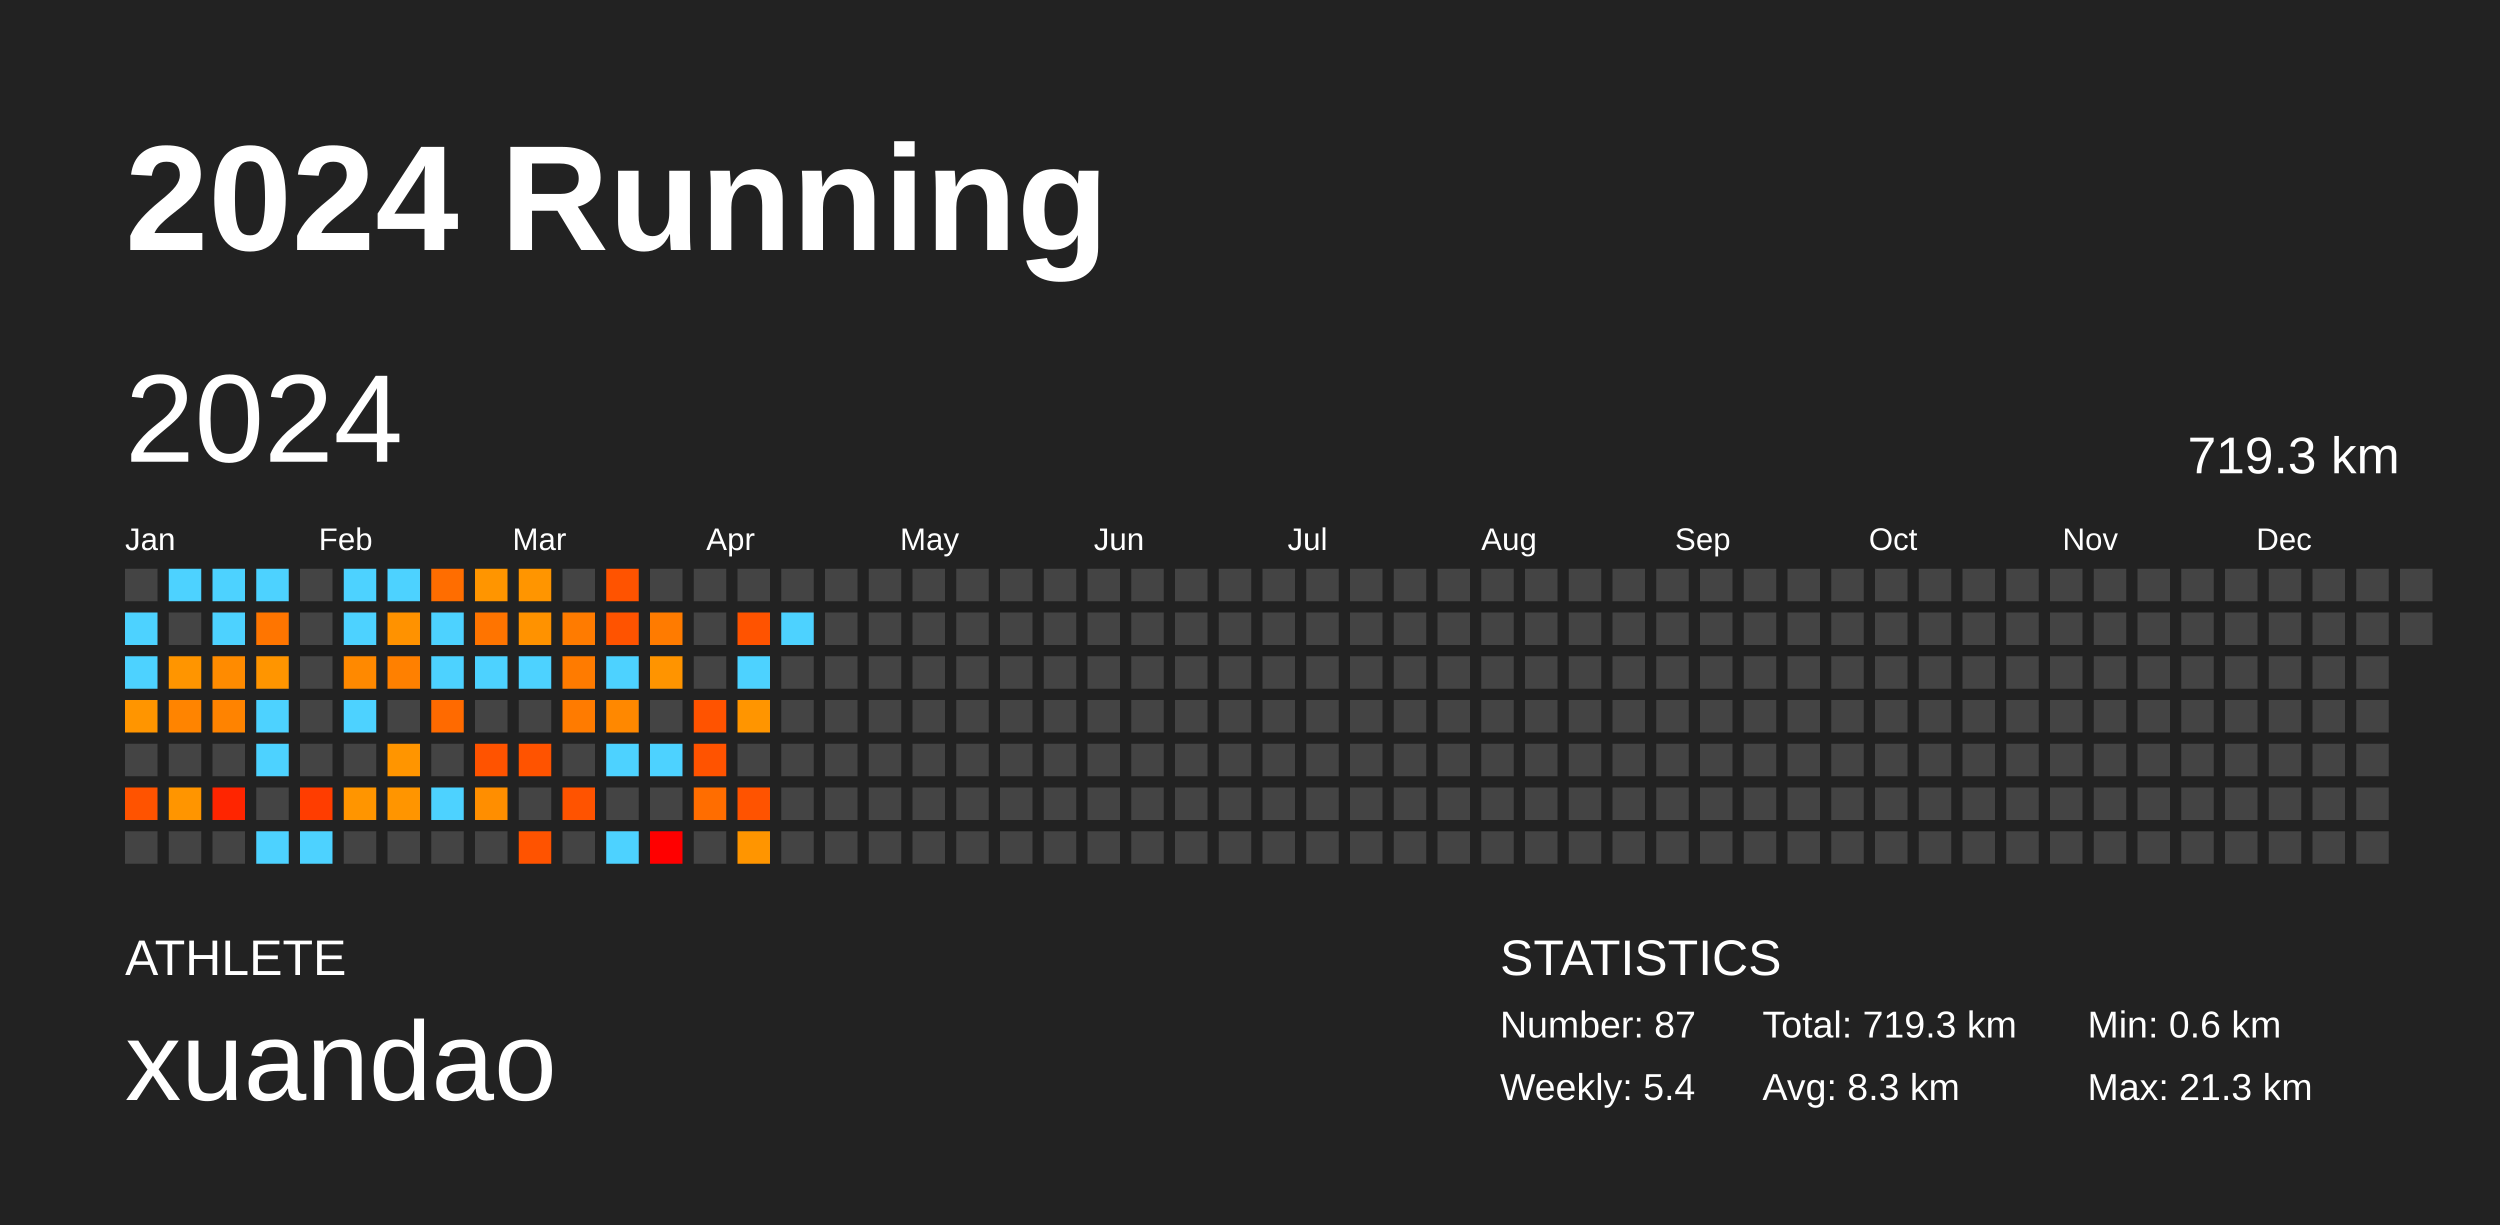
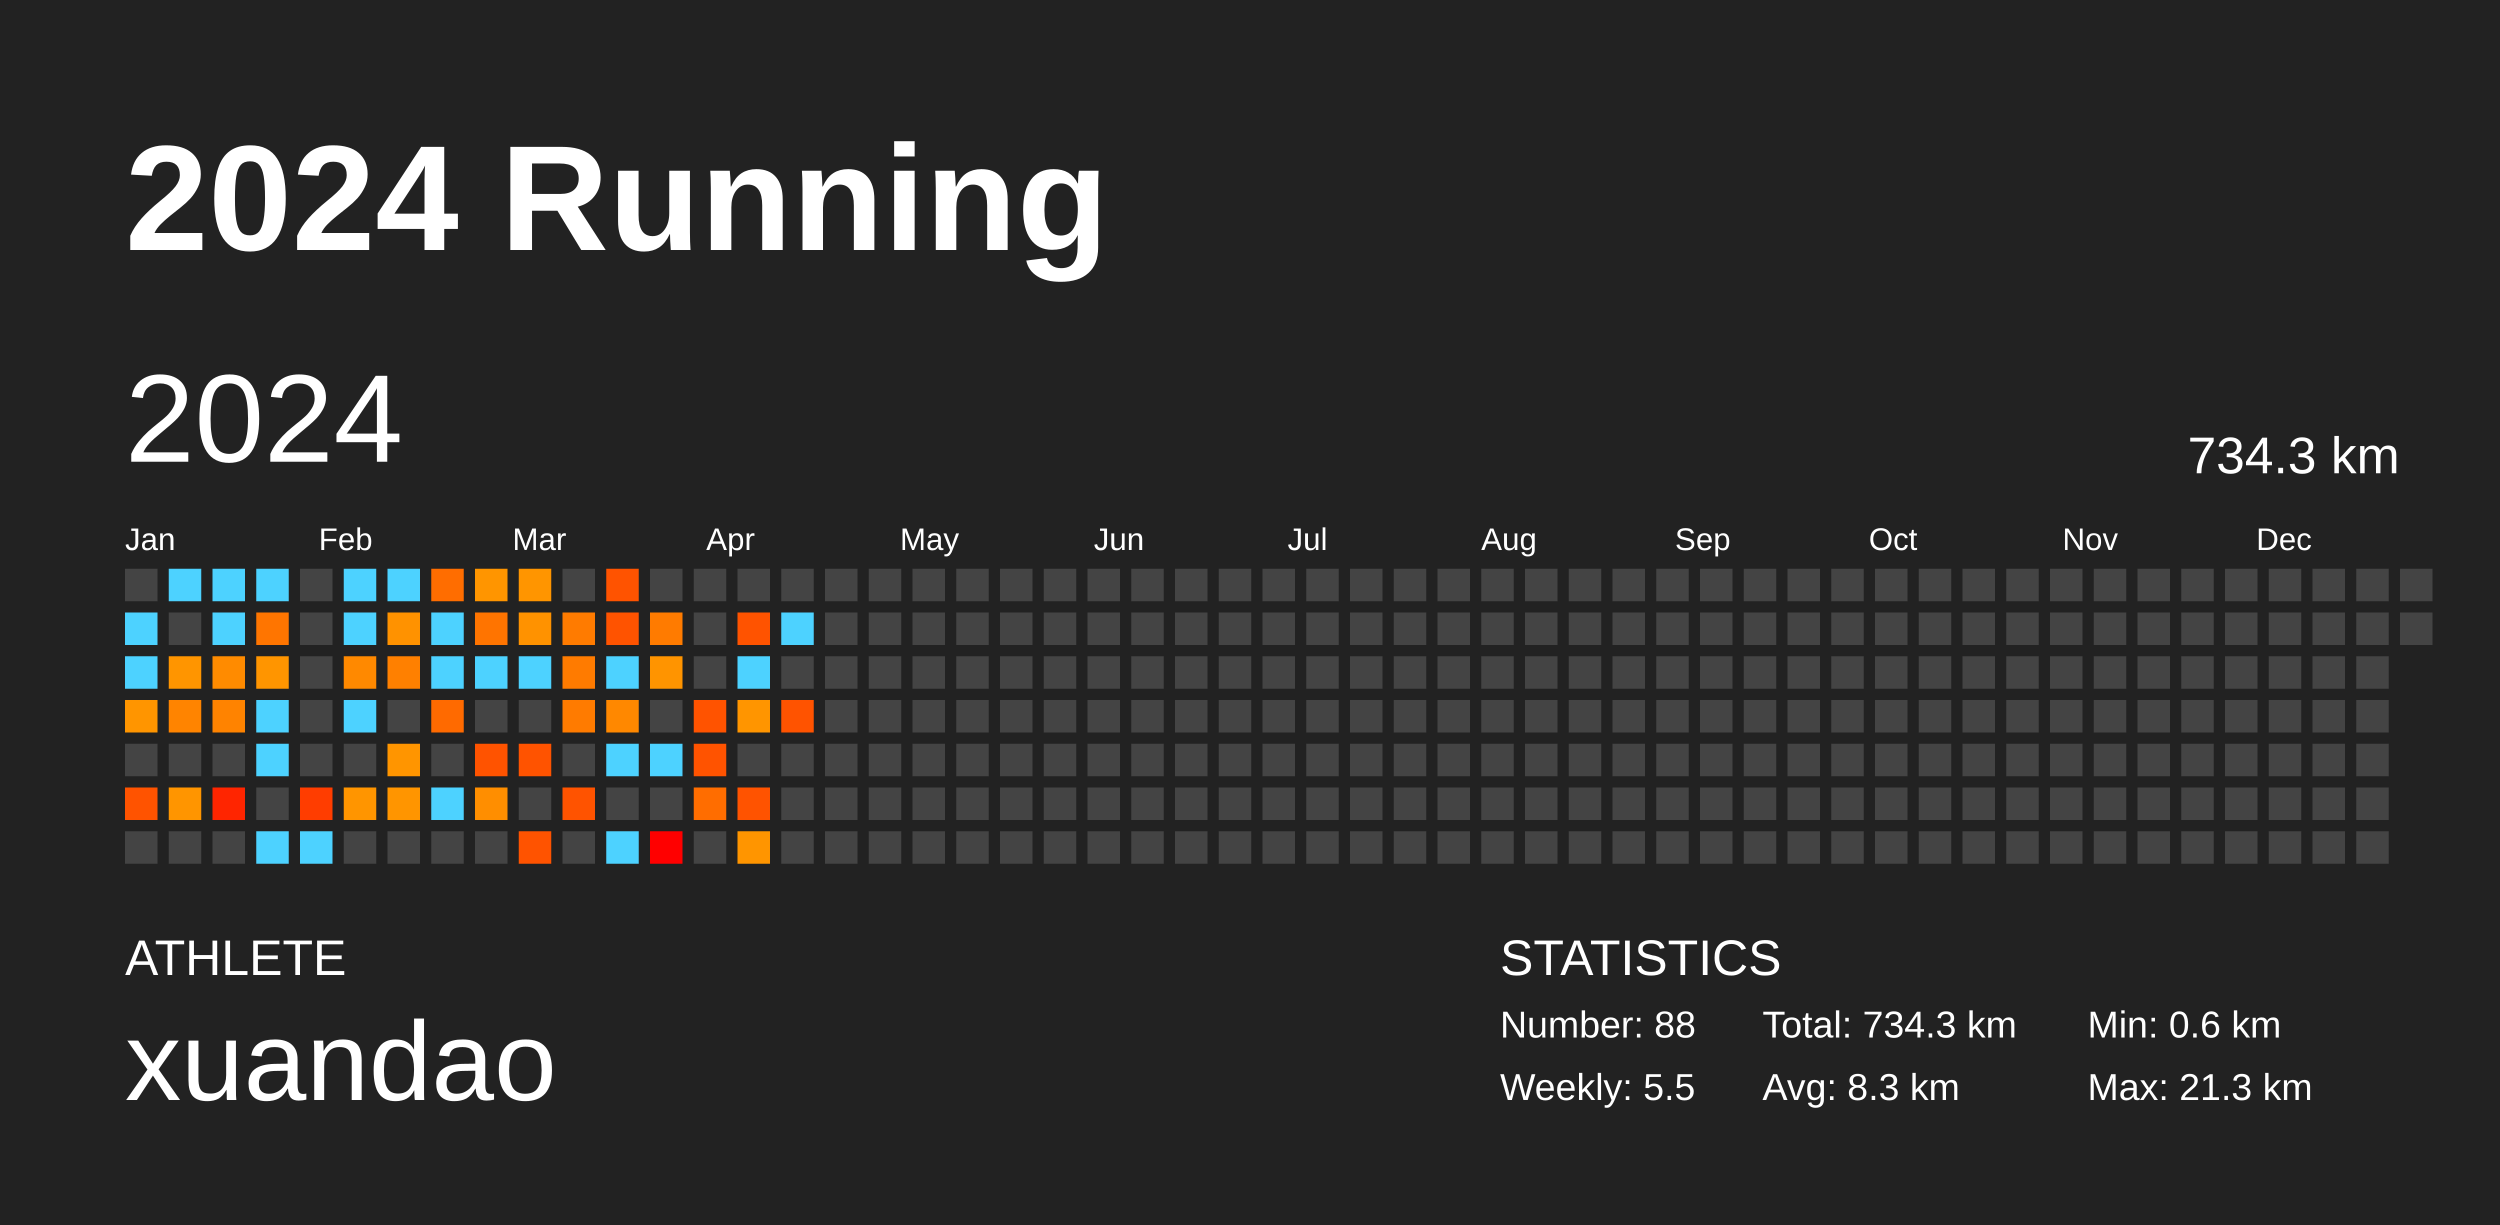
<svg xmlns="http://www.w3.org/2000/svg" baseProfile="full" height="98mm" version="1.1" viewBox="0,0,200,98" width="200mm">
  <defs />
  <rect fill="#222222" height="98" width="200" x="0" y="0" />
  <text fill="#FFFFFF" style="font-size:12px; font-family:Arial; font-weight:bold;" x="10" y="20">2024 Running</text>
  <text fill="#FFFFFF" style="font-size:4px; font-family:Arial" x="10" y="78">ATHLETE</text>
  <text fill="#FFFFFF" style="font-size:9px; font-family:Arial" x="10" y="88">xuandao</text>
  <text fill="#FFFFFF" style="font-size:4px; font-family:Arial" x="120" y="78">STATISTICS</text>
-   <text fill="#FFFFFF" style="font-size:3px; font-family:Arial" x="120" y="83">Number: 87</text>
-   <text fill="#FFFFFF" style="font-size:3px; font-family:Arial" x="120" y="88">Weekly: 5.4</text>
-   <text fill="#FFFFFF" style="font-size:3px; font-family:Arial" x="141" y="83">Total: 719.3 km</text>
+   <text fill="#FFFFFF" style="font-size:3px; font-family:Arial" x="120" y="83">Number: 88</text>
+   <text fill="#FFFFFF" style="font-size:3px; font-family:Arial" x="120" y="88">Weekly: 5.5</text>
+   <text fill="#FFFFFF" style="font-size:3px; font-family:Arial" x="141" y="83">Total: 734.3 km</text>
  <text fill="#FFFFFF" style="font-size:3px; font-family:Arial" x="141" y="88">Avg: 8.3 km</text>
  <text fill="#FFFFFF" style="font-size:3px; font-family:Arial" x="167" y="83">Min: 0.6 km</text>
  <text fill="#FFFFFF" style="font-size:3px; font-family:Arial" x="167" y="88">Max: 21.3 km</text>
  <text dominant-baseline="hanging" fill="#FFFFFF" style="font-size:10.0px; font-family:Arial;" x="10" y="30">2024</text>
-   <text dominant-baseline="hanging" fill="#FFFFFF" style="font-size:4.125px; font-family:Arial;" x="175" y="35">719.3 km</text>
+   <text dominant-baseline="hanging" fill="#FFFFFF" style="font-size:4.125px; font-family:Arial;" x="175" y="35">734.3 km</text>
  <text fill="#FFFFFF" style="font-size:2.5px; font-family:Arial" x="10.0" y="44">Jan</text>
  <text fill="#FFFFFF" style="font-size:2.5px; font-family:Arial" x="25.5" y="44">Feb</text>
  <text fill="#FFFFFF" style="font-size:2.5px; font-family:Arial" x="41.0" y="44">Mar</text>
  <text fill="#FFFFFF" style="font-size:2.5px; font-family:Arial" x="56.5" y="44">Apr</text>
  <text fill="#FFFFFF" style="font-size:2.5px; font-family:Arial" x="72.0" y="44">May</text>
  <text fill="#FFFFFF" style="font-size:2.5px; font-family:Arial" x="87.5" y="44">Jun</text>
  <text fill="#FFFFFF" style="font-size:2.5px; font-family:Arial" x="103.0" y="44">Jul</text>
  <text fill="#FFFFFF" style="font-size:2.5px; font-family:Arial" x="118.5" y="44">Aug</text>
  <text fill="#FFFFFF" style="font-size:2.5px; font-family:Arial" x="134.0" y="44">Sep</text>
  <text fill="#FFFFFF" style="font-size:2.5px; font-family:Arial" x="149.5" y="44">Oct</text>
  <text fill="#FFFFFF" style="font-size:2.5px; font-family:Arial" x="165.0" y="44">Nov</text>
  <text fill="#FFFFFF" style="font-size:2.5px; font-family:Arial" x="180.5" y="44">Dec</text>
  <rect fill="#444444" height="2.6" width="2.6" x="10.0" y="45.5" />
  <rect fill="#4dd2ff" height="2.6" width="2.6" x="10.0" y="49.0" />
  <rect fill="#4dd2ff" height="2.6" width="2.6" x="10.0" y="52.5" />
  <rect fill="#ff9500" height="2.6" width="2.6" x="10.0" y="56.0" />
  <rect fill="#444444" height="2.6" width="2.6" x="10.0" y="59.5" />
  <rect fill="#ff5300" height="2.6" width="2.6" x="10.0" y="63.0" />
  <rect fill="#444444" height="2.6" width="2.6" x="10.0" y="66.5" />
  <rect fill="#4dd2ff" height="2.6" width="2.6" x="13.5" y="45.5" />
  <rect fill="#444444" height="2.6" width="2.6" x="13.5" y="49.0" />
  <rect fill="#ff9500" height="2.6" width="2.6" x="13.5" y="52.5" />
  <rect fill="#ff8400" height="2.6" width="2.6" x="13.5" y="56.0" />
  <rect fill="#444444" height="2.6" width="2.6" x="13.5" y="59.5" />
  <rect fill="#ff9500" height="2.6" width="2.6" x="13.5" y="63.0" />
  <rect fill="#444444" height="2.6" width="2.6" x="13.5" y="66.5" />
  <rect fill="#4dd2ff" height="2.6" width="2.6" x="17.0" y="45.5" />
  <rect fill="#4dd2ff" height="2.6" width="2.6" x="17.0" y="49.0" />
  <rect fill="#ff8b00" height="2.6" width="2.6" x="17.0" y="52.5" />
  <rect fill="#ff8300" height="2.6" width="2.6" x="17.0" y="56.0" />
  <rect fill="#444444" height="2.6" width="2.6" x="17.0" y="59.5" />
  <rect fill="#ff2500" height="2.6" width="2.6" x="17.0" y="63.0" />
  <rect fill="#444444" height="2.6" width="2.6" x="17.0" y="66.5" />
  <rect fill="#4dd2ff" height="2.6" width="2.6" x="20.5" y="45.5" />
  <rect fill="#ff7500" height="2.6" width="2.6" x="20.5" y="49.0" />
  <rect fill="#ff9500" height="2.6" width="2.6" x="20.5" y="52.5" />
  <rect fill="#4dd2ff" height="2.6" width="2.6" x="20.5" y="56.0" />
  <rect fill="#4dd2ff" height="2.6" width="2.6" x="20.5" y="59.5" />
  <rect fill="#444444" height="2.6" width="2.6" x="20.5" y="63.0" />
  <rect fill="#4dd2ff" height="2.6" width="2.6" x="20.5" y="66.5" />
  <rect fill="#444444" height="2.6" width="2.6" x="24.0" y="45.5" />
  <rect fill="#444444" height="2.6" width="2.6" x="24.0" y="49.0" />
  <rect fill="#444444" height="2.6" width="2.6" x="24.0" y="52.5" />
  <rect fill="#444444" height="2.6" width="2.6" x="24.0" y="56.0" />
  <rect fill="#444444" height="2.6" width="2.6" x="24.0" y="59.5" />
  <rect fill="#ff3d00" height="2.6" width="2.6" x="24.0" y="63.0" />
  <rect fill="#4dd2ff" height="2.6" width="2.6" x="24.0" y="66.5" />
  <rect fill="#4dd2ff" height="2.6" width="2.6" x="27.5" y="45.5" />
  <rect fill="#4dd2ff" height="2.6" width="2.6" x="27.5" y="49.0" />
  <rect fill="#ff8900" height="2.6" width="2.6" x="27.5" y="52.5" />
  <rect fill="#4dd2ff" height="2.6" width="2.6" x="27.5" y="56.0" />
  <rect fill="#444444" height="2.6" width="2.6" x="27.5" y="59.5" />
  <rect fill="#ff9500" height="2.6" width="2.6" x="27.5" y="63.0" />
  <rect fill="#444444" height="2.6" width="2.6" x="27.5" y="66.5" />
  <rect fill="#4dd2ff" height="2.6" width="2.6" x="31.0" y="45.5" />
  <rect fill="#ff9200" height="2.6" width="2.6" x="31.0" y="49.0" />
  <rect fill="#ff8000" height="2.6" width="2.6" x="31.0" y="52.5" />
  <rect fill="#444444" height="2.6" width="2.6" x="31.0" y="56.0" />
  <rect fill="#ff9500" height="2.6" width="2.6" x="31.0" y="59.5" />
  <rect fill="#ff9500" height="2.6" width="2.6" x="31.0" y="63.0" />
  <rect fill="#444444" height="2.6" width="2.6" x="31.0" y="66.5" />
  <rect fill="#ff6d00" height="2.6" width="2.6" x="34.5" y="45.5" />
  <rect fill="#4dd2ff" height="2.6" width="2.6" x="34.5" y="49.0" />
  <rect fill="#4dd2ff" height="2.6" width="2.6" x="34.5" y="52.5" />
  <rect fill="#ff6a00" height="2.6" width="2.6" x="34.5" y="56.0" />
  <rect fill="#444444" height="2.6" width="2.6" x="34.5" y="59.5" />
  <rect fill="#4dd2ff" height="2.6" width="2.6" x="34.5" y="63.0" />
  <rect fill="#444444" height="2.6" width="2.6" x="34.5" y="66.5" />
  <rect fill="#ff9500" height="2.6" width="2.6" x="38.0" y="45.5" />
  <rect fill="#ff7400" height="2.6" width="2.6" x="38.0" y="49.0" />
  <rect fill="#4dd2ff" height="2.6" width="2.6" x="38.0" y="52.5" />
  <rect fill="#444444" height="2.6" width="2.6" x="38.0" y="56.0" />
  <rect fill="#ff5300" height="2.6" width="2.6" x="38.0" y="59.5" />
  <rect fill="#ff8e00" height="2.6" width="2.6" x="38.0" y="63.0" />
  <rect fill="#444444" height="2.6" width="2.6" x="38.0" y="66.5" />
  <rect fill="#ff9500" height="2.6" width="2.6" x="41.5" y="45.5" />
  <rect fill="#ff9200" height="2.6" width="2.6" x="41.5" y="49.0" />
  <rect fill="#4dd2ff" height="2.6" width="2.6" x="41.5" y="52.5" />
  <rect fill="#444444" height="2.6" width="2.6" x="41.5" y="56.0" />
  <rect fill="#ff5300" height="2.6" width="2.6" x="41.5" y="59.5" />
  <rect fill="#444444" height="2.6" width="2.6" x="41.5" y="63.0" />
  <rect fill="#ff5300" height="2.6" width="2.6" x="41.5" y="66.5" />
  <rect fill="#444444" height="2.6" width="2.6" x="45.0" y="45.5" />
  <rect fill="#ff7b00" height="2.6" width="2.6" x="45.0" y="49.0" />
  <rect fill="#ff7b00" height="2.6" width="2.6" x="45.0" y="52.5" />
  <rect fill="#ff7b00" height="2.6" width="2.6" x="45.0" y="56.0" />
  <rect fill="#444444" height="2.6" width="2.6" x="45.0" y="59.5" />
  <rect fill="#ff5300" height="2.6" width="2.6" x="45.0" y="63.0" />
  <rect fill="#444444" height="2.6" width="2.6" x="45.0" y="66.5" />
  <rect fill="#ff5300" height="2.6" width="2.6" x="48.5" y="45.5" />
  <rect fill="#ff5300" height="2.6" width="2.6" x="48.5" y="49.0" />
  <rect fill="#4dd2ff" height="2.6" width="2.6" x="48.5" y="52.5" />
  <rect fill="#ff8800" height="2.6" width="2.6" x="48.5" y="56.0" />
  <rect fill="#4dd2ff" height="2.6" width="2.6" x="48.5" y="59.5" />
  <rect fill="#444444" height="2.6" width="2.6" x="48.5" y="63.0" />
  <rect fill="#4dd2ff" height="2.6" width="2.6" x="48.5" y="66.5" />
  <rect fill="#444444" height="2.6" width="2.6" x="52.0" y="45.5" />
  <rect fill="#ff7b00" height="2.6" width="2.6" x="52.0" y="49.0" />
  <rect fill="#ff9400" height="2.6" width="2.6" x="52.0" y="52.5" />
  <rect fill="#444444" height="2.6" width="2.6" x="52.0" y="56.0" />
  <rect fill="#4dd2ff" height="2.6" width="2.6" x="52.0" y="59.5" />
  <rect fill="#444444" height="2.6" width="2.6" x="52.0" y="63.0" />
  <rect fill="red" height="2.6" width="2.6" x="52.0" y="66.5" />
  <rect fill="#444444" height="2.6" width="2.6" x="55.5" y="45.5" />
  <rect fill="#444444" height="2.6" width="2.6" x="55.5" y="49.0" />
  <rect fill="#444444" height="2.6" width="2.6" x="55.5" y="52.5" />
  <rect fill="#ff5300" height="2.6" width="2.6" x="55.5" y="56.0" />
  <rect fill="#ff5300" height="2.6" width="2.6" x="55.5" y="59.5" />
  <rect fill="#ff6d00" height="2.6" width="2.6" x="55.5" y="63.0" />
  <rect fill="#444444" height="2.6" width="2.6" x="55.5" y="66.5" />
  <rect fill="#444444" height="2.6" width="2.6" x="59.0" y="45.5" />
  <rect fill="#ff5300" height="2.6" width="2.6" x="59.0" y="49.0" />
  <rect fill="#4dd2ff" height="2.6" width="2.6" x="59.0" y="52.5" />
  <rect fill="#ff9500" height="2.6" width="2.6" x="59.0" y="56.0" />
  <rect fill="#444444" height="2.6" width="2.6" x="59.0" y="59.5" />
  <rect fill="#ff5300" height="2.6" width="2.6" x="59.0" y="63.0" />
  <rect fill="#ff9500" height="2.6" width="2.6" x="59.0" y="66.5" />
  <rect fill="#444444" height="2.6" width="2.6" x="62.5" y="45.5" />
  <rect fill="#4dd2ff" height="2.6" width="2.6" x="62.5" y="49.0" />
  <rect fill="#444444" height="2.6" width="2.6" x="62.5" y="52.5" />
-   <rect fill="#444444" height="2.6" width="2.6" x="62.5" y="56.0" />
+   <rect fill="#ff5300" height="2.6" width="2.6" x="62.5" y="56.0" />
  <rect fill="#444444" height="2.6" width="2.6" x="62.5" y="59.5" />
  <rect fill="#444444" height="2.6" width="2.6" x="62.5" y="63.0" />
  <rect fill="#444444" height="2.6" width="2.6" x="62.5" y="66.5" />
  <rect fill="#444444" height="2.6" width="2.6" x="66.0" y="45.5" />
  <rect fill="#444444" height="2.6" width="2.6" x="66.0" y="49.0" />
  <rect fill="#444444" height="2.6" width="2.6" x="66.0" y="52.5" />
  <rect fill="#444444" height="2.6" width="2.6" x="66.0" y="56.0" />
  <rect fill="#444444" height="2.6" width="2.6" x="66.0" y="59.5" />
  <rect fill="#444444" height="2.6" width="2.6" x="66.0" y="63.0" />
  <rect fill="#444444" height="2.6" width="2.6" x="66.0" y="66.5" />
  <rect fill="#444444" height="2.6" width="2.6" x="69.5" y="45.5" />
  <rect fill="#444444" height="2.6" width="2.6" x="69.5" y="49.0" />
  <rect fill="#444444" height="2.6" width="2.6" x="69.5" y="52.5" />
  <rect fill="#444444" height="2.6" width="2.6" x="69.5" y="56.0" />
  <rect fill="#444444" height="2.6" width="2.6" x="69.5" y="59.5" />
  <rect fill="#444444" height="2.6" width="2.6" x="69.5" y="63.0" />
  <rect fill="#444444" height="2.6" width="2.6" x="69.5" y="66.5" />
  <rect fill="#444444" height="2.6" width="2.6" x="73.0" y="45.5" />
  <rect fill="#444444" height="2.6" width="2.6" x="73.0" y="49.0" />
  <rect fill="#444444" height="2.6" width="2.6" x="73.0" y="52.5" />
  <rect fill="#444444" height="2.6" width="2.6" x="73.0" y="56.0" />
  <rect fill="#444444" height="2.6" width="2.6" x="73.0" y="59.5" />
  <rect fill="#444444" height="2.6" width="2.6" x="73.0" y="63.0" />
  <rect fill="#444444" height="2.6" width="2.6" x="73.0" y="66.5" />
  <rect fill="#444444" height="2.6" width="2.6" x="76.5" y="45.5" />
  <rect fill="#444444" height="2.6" width="2.6" x="76.5" y="49.0" />
  <rect fill="#444444" height="2.6" width="2.6" x="76.5" y="52.5" />
  <rect fill="#444444" height="2.6" width="2.6" x="76.5" y="56.0" />
  <rect fill="#444444" height="2.6" width="2.6" x="76.5" y="59.5" />
  <rect fill="#444444" height="2.6" width="2.6" x="76.5" y="63.0" />
  <rect fill="#444444" height="2.6" width="2.6" x="76.5" y="66.5" />
  <rect fill="#444444" height="2.6" width="2.6" x="80.0" y="45.5" />
  <rect fill="#444444" height="2.6" width="2.6" x="80.0" y="49.0" />
  <rect fill="#444444" height="2.6" width="2.6" x="80.0" y="52.5" />
  <rect fill="#444444" height="2.6" width="2.6" x="80.0" y="56.0" />
  <rect fill="#444444" height="2.6" width="2.6" x="80.0" y="59.5" />
  <rect fill="#444444" height="2.6" width="2.6" x="80.0" y="63.0" />
  <rect fill="#444444" height="2.6" width="2.6" x="80.0" y="66.5" />
  <rect fill="#444444" height="2.6" width="2.6" x="83.5" y="45.5" />
  <rect fill="#444444" height="2.6" width="2.6" x="83.5" y="49.0" />
  <rect fill="#444444" height="2.6" width="2.6" x="83.5" y="52.5" />
  <rect fill="#444444" height="2.6" width="2.6" x="83.5" y="56.0" />
  <rect fill="#444444" height="2.6" width="2.6" x="83.5" y="59.5" />
  <rect fill="#444444" height="2.6" width="2.6" x="83.5" y="63.0" />
  <rect fill="#444444" height="2.6" width="2.6" x="83.5" y="66.5" />
  <rect fill="#444444" height="2.6" width="2.6" x="87.0" y="45.5" />
  <rect fill="#444444" height="2.6" width="2.6" x="87.0" y="49.0" />
  <rect fill="#444444" height="2.6" width="2.6" x="87.0" y="52.5" />
  <rect fill="#444444" height="2.6" width="2.6" x="87.0" y="56.0" />
  <rect fill="#444444" height="2.6" width="2.6" x="87.0" y="59.5" />
  <rect fill="#444444" height="2.6" width="2.6" x="87.0" y="63.0" />
  <rect fill="#444444" height="2.6" width="2.6" x="87.0" y="66.5" />
  <rect fill="#444444" height="2.6" width="2.6" x="90.5" y="45.5" />
  <rect fill="#444444" height="2.6" width="2.6" x="90.5" y="49.0" />
  <rect fill="#444444" height="2.6" width="2.6" x="90.5" y="52.5" />
  <rect fill="#444444" height="2.6" width="2.6" x="90.5" y="56.0" />
  <rect fill="#444444" height="2.6" width="2.6" x="90.5" y="59.5" />
  <rect fill="#444444" height="2.6" width="2.6" x="90.5" y="63.0" />
  <rect fill="#444444" height="2.6" width="2.6" x="90.5" y="66.5" />
  <rect fill="#444444" height="2.6" width="2.6" x="94.0" y="45.5" />
  <rect fill="#444444" height="2.6" width="2.6" x="94.0" y="49.0" />
  <rect fill="#444444" height="2.6" width="2.6" x="94.0" y="52.5" />
  <rect fill="#444444" height="2.6" width="2.6" x="94.0" y="56.0" />
  <rect fill="#444444" height="2.6" width="2.6" x="94.0" y="59.5" />
  <rect fill="#444444" height="2.6" width="2.6" x="94.0" y="63.0" />
  <rect fill="#444444" height="2.6" width="2.6" x="94.0" y="66.5" />
  <rect fill="#444444" height="2.6" width="2.6" x="97.5" y="45.5" />
  <rect fill="#444444" height="2.6" width="2.6" x="97.5" y="49.0" />
  <rect fill="#444444" height="2.6" width="2.6" x="97.5" y="52.5" />
  <rect fill="#444444" height="2.6" width="2.6" x="97.5" y="56.0" />
  <rect fill="#444444" height="2.6" width="2.6" x="97.5" y="59.5" />
  <rect fill="#444444" height="2.6" width="2.6" x="97.5" y="63.0" />
  <rect fill="#444444" height="2.6" width="2.6" x="97.5" y="66.5" />
  <rect fill="#444444" height="2.6" width="2.6" x="101.0" y="45.5" />
  <rect fill="#444444" height="2.6" width="2.6" x="101.0" y="49.0" />
  <rect fill="#444444" height="2.6" width="2.6" x="101.0" y="52.5" />
  <rect fill="#444444" height="2.6" width="2.6" x="101.0" y="56.0" />
  <rect fill="#444444" height="2.6" width="2.6" x="101.0" y="59.5" />
  <rect fill="#444444" height="2.6" width="2.6" x="101.0" y="63.0" />
  <rect fill="#444444" height="2.6" width="2.6" x="101.0" y="66.5" />
  <rect fill="#444444" height="2.6" width="2.6" x="104.5" y="45.5" />
  <rect fill="#444444" height="2.6" width="2.6" x="104.5" y="49.0" />
  <rect fill="#444444" height="2.6" width="2.6" x="104.5" y="52.5" />
  <rect fill="#444444" height="2.6" width="2.6" x="104.5" y="56.0" />
  <rect fill="#444444" height="2.6" width="2.6" x="104.5" y="59.5" />
  <rect fill="#444444" height="2.6" width="2.6" x="104.5" y="63.0" />
  <rect fill="#444444" height="2.6" width="2.6" x="104.5" y="66.5" />
  <rect fill="#444444" height="2.6" width="2.6" x="108.0" y="45.5" />
  <rect fill="#444444" height="2.6" width="2.6" x="108.0" y="49.0" />
  <rect fill="#444444" height="2.6" width="2.6" x="108.0" y="52.5" />
  <rect fill="#444444" height="2.6" width="2.6" x="108.0" y="56.0" />
  <rect fill="#444444" height="2.6" width="2.6" x="108.0" y="59.5" />
  <rect fill="#444444" height="2.6" width="2.6" x="108.0" y="63.0" />
  <rect fill="#444444" height="2.6" width="2.6" x="108.0" y="66.5" />
  <rect fill="#444444" height="2.6" width="2.6" x="111.5" y="45.5" />
  <rect fill="#444444" height="2.6" width="2.6" x="111.5" y="49.0" />
  <rect fill="#444444" height="2.6" width="2.6" x="111.5" y="52.5" />
  <rect fill="#444444" height="2.6" width="2.6" x="111.5" y="56.0" />
  <rect fill="#444444" height="2.6" width="2.6" x="111.5" y="59.5" />
  <rect fill="#444444" height="2.6" width="2.6" x="111.5" y="63.0" />
  <rect fill="#444444" height="2.6" width="2.6" x="111.5" y="66.5" />
  <rect fill="#444444" height="2.6" width="2.6" x="115.0" y="45.5" />
  <rect fill="#444444" height="2.6" width="2.6" x="115.0" y="49.0" />
  <rect fill="#444444" height="2.6" width="2.6" x="115.0" y="52.5" />
  <rect fill="#444444" height="2.6" width="2.6" x="115.0" y="56.0" />
  <rect fill="#444444" height="2.6" width="2.6" x="115.0" y="59.5" />
  <rect fill="#444444" height="2.6" width="2.6" x="115.0" y="63.0" />
  <rect fill="#444444" height="2.6" width="2.6" x="115.0" y="66.5" />
  <rect fill="#444444" height="2.6" width="2.6" x="118.5" y="45.5" />
  <rect fill="#444444" height="2.6" width="2.6" x="118.5" y="49.0" />
  <rect fill="#444444" height="2.6" width="2.6" x="118.5" y="52.5" />
  <rect fill="#444444" height="2.6" width="2.6" x="118.5" y="56.0" />
  <rect fill="#444444" height="2.6" width="2.6" x="118.5" y="59.5" />
  <rect fill="#444444" height="2.6" width="2.6" x="118.5" y="63.0" />
  <rect fill="#444444" height="2.6" width="2.6" x="118.5" y="66.5" />
  <rect fill="#444444" height="2.6" width="2.6" x="122.0" y="45.5" />
  <rect fill="#444444" height="2.6" width="2.6" x="122.0" y="49.0" />
  <rect fill="#444444" height="2.6" width="2.6" x="122.0" y="52.5" />
  <rect fill="#444444" height="2.6" width="2.6" x="122.0" y="56.0" />
  <rect fill="#444444" height="2.6" width="2.6" x="122.0" y="59.5" />
  <rect fill="#444444" height="2.6" width="2.6" x="122.0" y="63.0" />
  <rect fill="#444444" height="2.6" width="2.6" x="122.0" y="66.5" />
  <rect fill="#444444" height="2.6" width="2.6" x="125.5" y="45.5" />
  <rect fill="#444444" height="2.6" width="2.6" x="125.5" y="49.0" />
  <rect fill="#444444" height="2.6" width="2.6" x="125.5" y="52.5" />
  <rect fill="#444444" height="2.6" width="2.6" x="125.5" y="56.0" />
  <rect fill="#444444" height="2.6" width="2.6" x="125.5" y="59.5" />
  <rect fill="#444444" height="2.6" width="2.6" x="125.5" y="63.0" />
  <rect fill="#444444" height="2.6" width="2.6" x="125.5" y="66.5" />
  <rect fill="#444444" height="2.6" width="2.6" x="129.0" y="45.5" />
  <rect fill="#444444" height="2.6" width="2.6" x="129.0" y="49.0" />
  <rect fill="#444444" height="2.6" width="2.6" x="129.0" y="52.5" />
  <rect fill="#444444" height="2.6" width="2.6" x="129.0" y="56.0" />
  <rect fill="#444444" height="2.6" width="2.6" x="129.0" y="59.5" />
  <rect fill="#444444" height="2.6" width="2.6" x="129.0" y="63.0" />
  <rect fill="#444444" height="2.6" width="2.6" x="129.0" y="66.5" />
  <rect fill="#444444" height="2.6" width="2.6" x="132.5" y="45.5" />
  <rect fill="#444444" height="2.6" width="2.6" x="132.5" y="49.0" />
  <rect fill="#444444" height="2.6" width="2.6" x="132.5" y="52.5" />
  <rect fill="#444444" height="2.6" width="2.6" x="132.5" y="56.0" />
  <rect fill="#444444" height="2.6" width="2.6" x="132.5" y="59.5" />
  <rect fill="#444444" height="2.6" width="2.6" x="132.5" y="63.0" />
  <rect fill="#444444" height="2.6" width="2.6" x="132.5" y="66.5" />
  <rect fill="#444444" height="2.6" width="2.6" x="136.0" y="45.5" />
  <rect fill="#444444" height="2.6" width="2.6" x="136.0" y="49.0" />
  <rect fill="#444444" height="2.6" width="2.6" x="136.0" y="52.5" />
  <rect fill="#444444" height="2.6" width="2.6" x="136.0" y="56.0" />
  <rect fill="#444444" height="2.6" width="2.6" x="136.0" y="59.5" />
  <rect fill="#444444" height="2.6" width="2.6" x="136.0" y="63.0" />
  <rect fill="#444444" height="2.6" width="2.6" x="136.0" y="66.5" />
  <rect fill="#444444" height="2.6" width="2.6" x="139.5" y="45.5" />
  <rect fill="#444444" height="2.6" width="2.6" x="139.5" y="49.0" />
  <rect fill="#444444" height="2.6" width="2.6" x="139.5" y="52.5" />
  <rect fill="#444444" height="2.6" width="2.6" x="139.5" y="56.0" />
  <rect fill="#444444" height="2.6" width="2.6" x="139.5" y="59.5" />
  <rect fill="#444444" height="2.6" width="2.6" x="139.5" y="63.0" />
  <rect fill="#444444" height="2.6" width="2.6" x="139.5" y="66.5" />
  <rect fill="#444444" height="2.6" width="2.6" x="143.0" y="45.5" />
  <rect fill="#444444" height="2.6" width="2.6" x="143.0" y="49.0" />
  <rect fill="#444444" height="2.6" width="2.6" x="143.0" y="52.5" />
  <rect fill="#444444" height="2.6" width="2.6" x="143.0" y="56.0" />
  <rect fill="#444444" height="2.6" width="2.6" x="143.0" y="59.5" />
  <rect fill="#444444" height="2.6" width="2.6" x="143.0" y="63.0" />
  <rect fill="#444444" height="2.6" width="2.6" x="143.0" y="66.5" />
  <rect fill="#444444" height="2.6" width="2.6" x="146.5" y="45.5" />
  <rect fill="#444444" height="2.6" width="2.6" x="146.5" y="49.0" />
  <rect fill="#444444" height="2.6" width="2.6" x="146.5" y="52.5" />
  <rect fill="#444444" height="2.6" width="2.6" x="146.5" y="56.0" />
  <rect fill="#444444" height="2.6" width="2.6" x="146.5" y="59.5" />
  <rect fill="#444444" height="2.6" width="2.6" x="146.5" y="63.0" />
  <rect fill="#444444" height="2.6" width="2.6" x="146.5" y="66.5" />
  <rect fill="#444444" height="2.6" width="2.6" x="150.0" y="45.5" />
  <rect fill="#444444" height="2.6" width="2.6" x="150.0" y="49.0" />
  <rect fill="#444444" height="2.6" width="2.6" x="150.0" y="52.5" />
  <rect fill="#444444" height="2.6" width="2.6" x="150.0" y="56.0" />
  <rect fill="#444444" height="2.6" width="2.6" x="150.0" y="59.5" />
  <rect fill="#444444" height="2.6" width="2.6" x="150.0" y="63.0" />
  <rect fill="#444444" height="2.6" width="2.6" x="150.0" y="66.5" />
  <rect fill="#444444" height="2.6" width="2.6" x="153.5" y="45.5" />
  <rect fill="#444444" height="2.6" width="2.6" x="153.5" y="49.0" />
  <rect fill="#444444" height="2.6" width="2.6" x="153.5" y="52.5" />
  <rect fill="#444444" height="2.6" width="2.6" x="153.5" y="56.0" />
  <rect fill="#444444" height="2.6" width="2.6" x="153.5" y="59.5" />
  <rect fill="#444444" height="2.6" width="2.6" x="153.5" y="63.0" />
  <rect fill="#444444" height="2.6" width="2.6" x="153.5" y="66.5" />
  <rect fill="#444444" height="2.6" width="2.6" x="157.0" y="45.5" />
  <rect fill="#444444" height="2.6" width="2.6" x="157.0" y="49.0" />
  <rect fill="#444444" height="2.6" width="2.6" x="157.0" y="52.5" />
  <rect fill="#444444" height="2.6" width="2.6" x="157.0" y="56.0" />
  <rect fill="#444444" height="2.6" width="2.6" x="157.0" y="59.5" />
  <rect fill="#444444" height="2.6" width="2.6" x="157.0" y="63.0" />
  <rect fill="#444444" height="2.6" width="2.6" x="157.0" y="66.5" />
  <rect fill="#444444" height="2.6" width="2.6" x="160.5" y="45.5" />
  <rect fill="#444444" height="2.6" width="2.6" x="160.5" y="49.0" />
  <rect fill="#444444" height="2.6" width="2.6" x="160.5" y="52.5" />
  <rect fill="#444444" height="2.6" width="2.6" x="160.5" y="56.0" />
  <rect fill="#444444" height="2.6" width="2.6" x="160.5" y="59.5" />
  <rect fill="#444444" height="2.6" width="2.6" x="160.5" y="63.0" />
  <rect fill="#444444" height="2.6" width="2.6" x="160.5" y="66.5" />
  <rect fill="#444444" height="2.6" width="2.6" x="164.0" y="45.5" />
  <rect fill="#444444" height="2.6" width="2.6" x="164.0" y="49.0" />
  <rect fill="#444444" height="2.6" width="2.6" x="164.0" y="52.5" />
  <rect fill="#444444" height="2.6" width="2.6" x="164.0" y="56.0" />
  <rect fill="#444444" height="2.6" width="2.6" x="164.0" y="59.5" />
  <rect fill="#444444" height="2.6" width="2.6" x="164.0" y="63.0" />
  <rect fill="#444444" height="2.6" width="2.6" x="164.0" y="66.5" />
  <rect fill="#444444" height="2.6" width="2.6" x="167.5" y="45.5" />
  <rect fill="#444444" height="2.6" width="2.6" x="167.5" y="49.0" />
  <rect fill="#444444" height="2.6" width="2.6" x="167.5" y="52.5" />
  <rect fill="#444444" height="2.6" width="2.6" x="167.5" y="56.0" />
  <rect fill="#444444" height="2.6" width="2.6" x="167.5" y="59.5" />
  <rect fill="#444444" height="2.6" width="2.6" x="167.5" y="63.0" />
  <rect fill="#444444" height="2.6" width="2.6" x="167.5" y="66.5" />
  <rect fill="#444444" height="2.6" width="2.6" x="171.0" y="45.5" />
  <rect fill="#444444" height="2.6" width="2.6" x="171.0" y="49.0" />
  <rect fill="#444444" height="2.6" width="2.6" x="171.0" y="52.5" />
  <rect fill="#444444" height="2.6" width="2.6" x="171.0" y="56.0" />
  <rect fill="#444444" height="2.6" width="2.6" x="171.0" y="59.5" />
  <rect fill="#444444" height="2.6" width="2.6" x="171.0" y="63.0" />
  <rect fill="#444444" height="2.6" width="2.6" x="171.0" y="66.5" />
  <rect fill="#444444" height="2.6" width="2.6" x="174.5" y="45.5" />
  <rect fill="#444444" height="2.6" width="2.6" x="174.5" y="49.0" />
  <rect fill="#444444" height="2.6" width="2.6" x="174.5" y="52.5" />
  <rect fill="#444444" height="2.6" width="2.6" x="174.5" y="56.0" />
  <rect fill="#444444" height="2.6" width="2.6" x="174.5" y="59.5" />
  <rect fill="#444444" height="2.6" width="2.6" x="174.5" y="63.0" />
  <rect fill="#444444" height="2.6" width="2.6" x="174.5" y="66.5" />
  <rect fill="#444444" height="2.6" width="2.6" x="178.0" y="45.5" />
  <rect fill="#444444" height="2.6" width="2.6" x="178.0" y="49.0" />
  <rect fill="#444444" height="2.6" width="2.6" x="178.0" y="52.5" />
  <rect fill="#444444" height="2.6" width="2.6" x="178.0" y="56.0" />
  <rect fill="#444444" height="2.6" width="2.6" x="178.0" y="59.5" />
  <rect fill="#444444" height="2.6" width="2.6" x="178.0" y="63.0" />
  <rect fill="#444444" height="2.6" width="2.6" x="178.0" y="66.5" />
  <rect fill="#444444" height="2.6" width="2.6" x="181.5" y="45.5" />
  <rect fill="#444444" height="2.6" width="2.6" x="181.5" y="49.0" />
  <rect fill="#444444" height="2.6" width="2.6" x="181.5" y="52.5" />
  <rect fill="#444444" height="2.6" width="2.6" x="181.5" y="56.0" />
  <rect fill="#444444" height="2.6" width="2.6" x="181.5" y="59.5" />
  <rect fill="#444444" height="2.6" width="2.6" x="181.5" y="63.0" />
  <rect fill="#444444" height="2.6" width="2.6" x="181.5" y="66.5" />
  <rect fill="#444444" height="2.6" width="2.6" x="185.0" y="45.5" />
  <rect fill="#444444" height="2.6" width="2.6" x="185.0" y="49.0" />
  <rect fill="#444444" height="2.6" width="2.6" x="185.0" y="52.5" />
  <rect fill="#444444" height="2.6" width="2.6" x="185.0" y="56.0" />
  <rect fill="#444444" height="2.6" width="2.6" x="185.0" y="59.5" />
  <rect fill="#444444" height="2.6" width="2.6" x="185.0" y="63.0" />
  <rect fill="#444444" height="2.6" width="2.6" x="185.0" y="66.5" />
  <rect fill="#444444" height="2.6" width="2.6" x="188.5" y="45.5" />
  <rect fill="#444444" height="2.6" width="2.6" x="188.5" y="49.0" />
  <rect fill="#444444" height="2.6" width="2.6" x="188.5" y="52.5" />
  <rect fill="#444444" height="2.6" width="2.6" x="188.5" y="56.0" />
  <rect fill="#444444" height="2.6" width="2.6" x="188.5" y="59.5" />
  <rect fill="#444444" height="2.6" width="2.6" x="188.5" y="63.0" />
  <rect fill="#444444" height="2.6" width="2.6" x="188.5" y="66.5" />
  <rect fill="#444444" height="2.6" width="2.6" x="192.0" y="45.5" />
  <rect fill="#444444" height="2.6" width="2.6" x="192.0" y="49.0" />
</svg>
